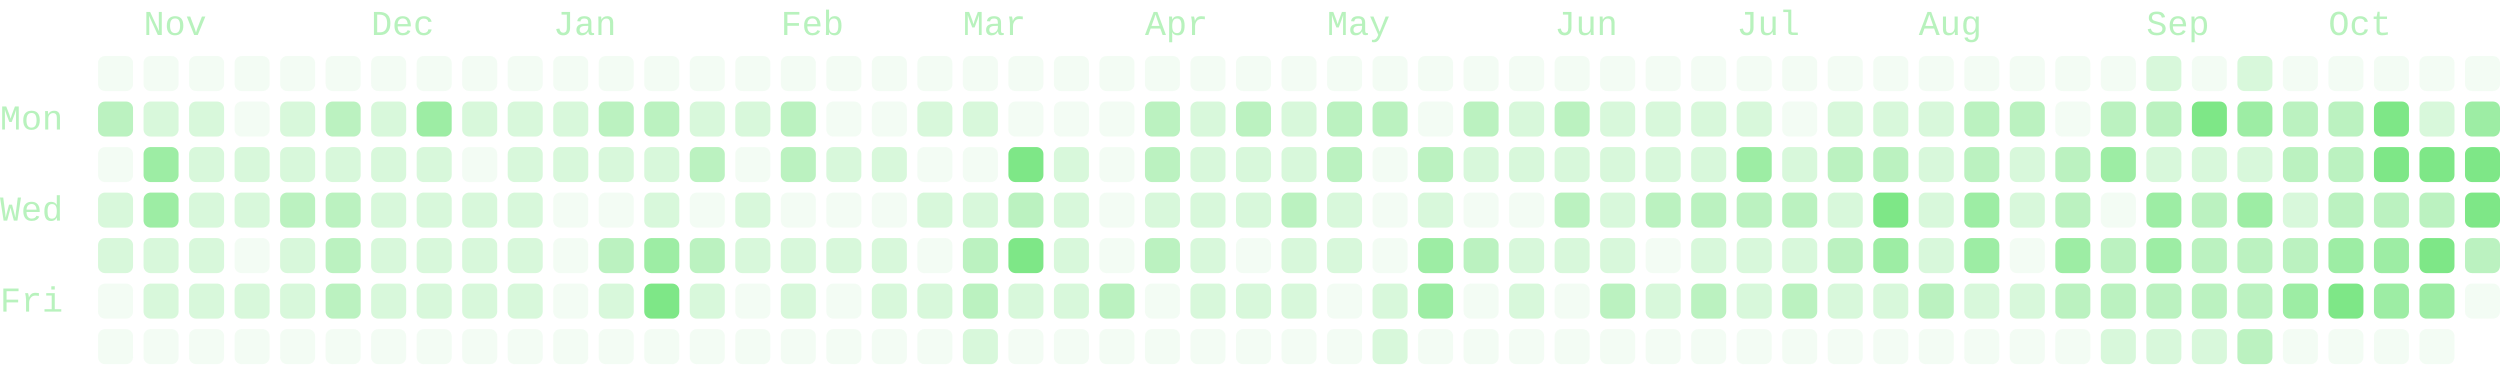
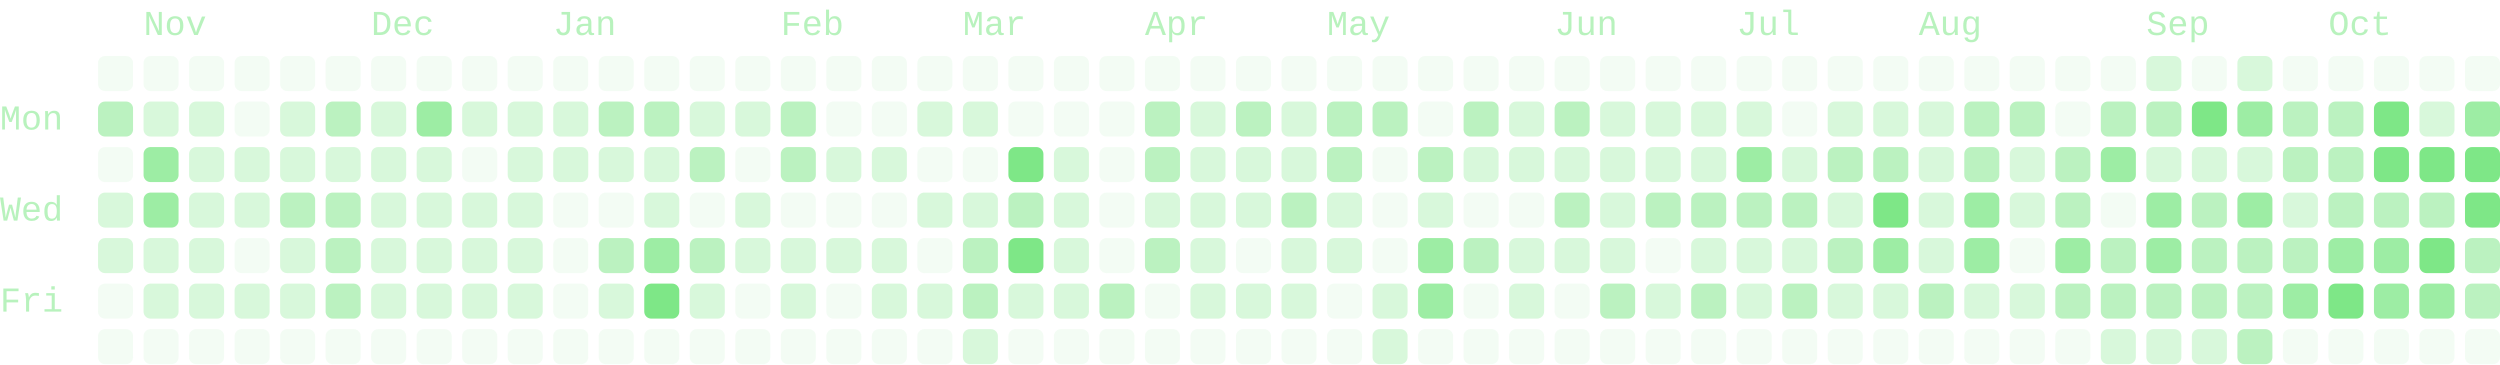
- <svg xmlns="http://www.w3.org/2000/svg" viewBox="0 0 714 104" width="714" height="104" role="img" aria-labelledby="cg-title" class="cg" color="#7ee787" font-family="ui-monospace, SFMono-Regular, Menlo, Consolas, 'Liberation Mono', monospace" font-size="10" data-total="2205" data-from="2025-10-19" data-to="2026-10-23">
+ <svg xmlns="http://www.w3.org/2000/svg" viewBox="0 0 714 104" width="714" height="104" role="img" aria-labelledby="cg-title" class="cg" color="#7ee787" font-family="ui-monospace, SFMono-Regular, Menlo, Consolas, 'Liberation Mono', monospace" font-size="10" data-total="2214" data-from="2025-10-19" data-to="2026-10-24">
  <g class="cg-labels" fill="currentColor" fill-opacity="0.55">
    <text class="cg-month" data-month="10" x="41" y="10">Nov</text>
    <text class="cg-month" data-month="11" x="106" y="10">Dec</text>
    <text class="cg-month" data-month="0" x="158" y="10">Jan</text>
    <text class="cg-month" data-month="1" x="223" y="10">Feb</text>
    <text class="cg-month" data-month="2" x="275" y="10">Mar</text>
    <text class="cg-month" data-month="3" x="327" y="10">Apr</text>
    <text class="cg-month" data-month="4" x="379" y="10">May</text>
    <text class="cg-month" data-month="5" x="444" y="10">Jun</text>
    <text class="cg-month" data-month="6" x="496" y="10">Jul</text>
    <text class="cg-month" data-month="7" x="548" y="10">Aug</text>
    <text class="cg-month" data-month="8" x="613" y="10">Sep</text>
    <text class="cg-month" data-month="9" x="665" y="10">Oct</text>
    <text class="cg-day" data-day="1" x="0" y="37">Mon</text>
    <text class="cg-day" data-day="3" x="0" y="63">Wed</text>
    <text class="cg-day" data-day="5" x="0" y="89">Fri</text>
  </g>
  <g class="cg-days" fill="currentColor">
    <g fill-opacity="0.09">
      <rect x="28" y="16" width="10" height="10" rx="2" data-date="2025-10-19" data-count="0" data-level="0" />
      <rect x="28" y="42" width="10" height="10" rx="2" data-date="2025-10-21" data-count="0" data-level="0" />
      <rect x="28" y="81" width="10" height="10" rx="2" data-date="2025-10-24" data-count="0" data-level="0" />
      <rect x="28" y="94" width="10" height="10" rx="2" data-date="2025-10-25" data-count="0" data-level="0" />
      <rect x="41" y="16" width="10" height="10" rx="2" data-date="2025-10-26" data-count="0" data-level="0" />
      <rect x="41" y="94" width="10" height="10" rx="2" data-date="2025-11-01" data-count="0" data-level="0" />
      <rect x="54" y="16" width="10" height="10" rx="2" data-date="2025-11-02" data-count="0" data-level="0" />
      <rect x="54" y="94" width="10" height="10" rx="2" data-date="2025-11-08" data-count="0" data-level="0" />
      <rect x="67" y="16" width="10" height="10" rx="2" data-date="2025-11-09" data-count="0" data-level="0" />
      <rect x="67" y="29" width="10" height="10" rx="2" data-date="2025-11-10" data-count="0" data-level="0" />
      <rect x="67" y="68" width="10" height="10" rx="2" data-date="2025-11-13" data-count="0" data-level="0" />
      <rect x="67" y="94" width="10" height="10" rx="2" data-date="2025-11-15" data-count="0" data-level="0" />
      <rect x="80" y="16" width="10" height="10" rx="2" data-date="2025-11-16" data-count="0" data-level="0" />
      <rect x="80" y="94" width="10" height="10" rx="2" data-date="2025-11-22" data-count="0" data-level="0" />
      <rect x="93" y="16" width="10" height="10" rx="2" data-date="2025-11-23" data-count="0" data-level="0" />
      <rect x="93" y="94" width="10" height="10" rx="2" data-date="2025-11-29" data-count="0" data-level="0" />
      <rect x="106" y="16" width="10" height="10" rx="2" data-date="2025-11-30" data-count="0" data-level="0" />
      <rect x="106" y="94" width="10" height="10" rx="2" data-date="2025-12-06" data-count="0" data-level="0" />
      <rect x="119" y="16" width="10" height="10" rx="2" data-date="2025-12-07" data-count="0" data-level="0" />
      <rect x="119" y="94" width="10" height="10" rx="2" data-date="2025-12-13" data-count="0" data-level="0" />
      <rect x="132" y="16" width="10" height="10" rx="2" data-date="2025-12-14" data-count="0" data-level="0" />
      <rect x="132" y="42" width="10" height="10" rx="2" data-date="2025-12-16" data-count="0" data-level="0" />
      <rect x="132" y="94" width="10" height="10" rx="2" data-date="2025-12-20" data-count="0" data-level="0" />
      <rect x="145" y="16" width="10" height="10" rx="2" data-date="2025-12-21" data-count="0" data-level="0" />
      <rect x="145" y="94" width="10" height="10" rx="2" data-date="2025-12-27" data-count="0" data-level="0" />
      <rect x="158" y="16" width="10" height="10" rx="2" data-date="2025-12-28" data-count="0" data-level="0" />
      <rect x="158" y="55" width="10" height="10" rx="2" data-date="2025-12-31" data-count="0" data-level="0" />
      <rect x="158" y="68" width="10" height="10" rx="2" data-date="2026-01-01" data-count="0" data-level="0" />
      <rect x="158" y="81" width="10" height="10" rx="2" data-date="2026-01-02" data-count="0" data-level="0" />
      <rect x="158" y="94" width="10" height="10" rx="2" data-date="2026-01-03" data-count="0" data-level="0" />
      <rect x="171" y="16" width="10" height="10" rx="2" data-date="2026-01-04" data-count="0" data-level="0" />
      <rect x="171" y="55" width="10" height="10" rx="2" data-date="2026-01-07" data-count="0" data-level="0" />
      <rect x="171" y="94" width="10" height="10" rx="2" data-date="2026-01-10" data-count="0" data-level="0" />
      <rect x="184" y="16" width="10" height="10" rx="2" data-date="2026-01-11" data-count="0" data-level="0" />
      <rect x="184" y="94" width="10" height="10" rx="2" data-date="2026-01-17" data-count="0" data-level="0" />
      <rect x="197" y="16" width="10" height="10" rx="2" data-date="2026-01-18" data-count="0" data-level="0" />
      <rect x="197" y="55" width="10" height="10" rx="2" data-date="2026-01-21" data-count="0" data-level="0" />
      <rect x="197" y="94" width="10" height="10" rx="2" data-date="2026-01-24" data-count="0" data-level="0" />
      <rect x="210" y="16" width="10" height="10" rx="2" data-date="2026-01-25" data-count="0" data-level="0" />
      <rect x="210" y="42" width="10" height="10" rx="2" data-date="2026-01-27" data-count="0" data-level="0" />
      <rect x="210" y="81" width="10" height="10" rx="2" data-date="2026-01-30" data-count="0" data-level="0" />
      <rect x="210" y="94" width="10" height="10" rx="2" data-date="2026-01-31" data-count="0" data-level="0" />
      <rect x="223" y="16" width="10" height="10" rx="2" data-date="2026-02-01" data-count="0" data-level="0" />
      <rect x="223" y="55" width="10" height="10" rx="2" data-date="2026-02-04" data-count="0" data-level="0" />
      <rect x="223" y="94" width="10" height="10" rx="2" data-date="2026-02-07" data-count="0" data-level="0" />
      <rect x="236" y="16" width="10" height="10" rx="2" data-date="2026-02-08" data-count="0" data-level="0" />
      <rect x="236" y="29" width="10" height="10" rx="2" data-date="2026-02-09" data-count="0" data-level="0" />
      <rect x="236" y="55" width="10" height="10" rx="2" data-date="2026-02-11" data-count="0" data-level="0" />
      <rect x="236" y="81" width="10" height="10" rx="2" data-date="2026-02-13" data-count="0" data-level="0" />
      <rect x="236" y="94" width="10" height="10" rx="2" data-date="2026-02-14" data-count="0" data-level="0" />
      <rect x="249" y="16" width="10" height="10" rx="2" data-date="2026-02-15" data-count="0" data-level="0" />
      <rect x="249" y="29" width="10" height="10" rx="2" data-date="2026-02-16" data-count="0" data-level="0" />
      <rect x="249" y="55" width="10" height="10" rx="2" data-date="2026-02-18" data-count="0" data-level="0" />
      <rect x="249" y="94" width="10" height="10" rx="2" data-date="2026-02-21" data-count="0" data-level="0" />
      <rect x="262" y="16" width="10" height="10" rx="2" data-date="2026-02-22" data-count="0" data-level="0" />
      <rect x="262" y="42" width="10" height="10" rx="2" data-date="2026-02-24" data-count="0" data-level="0" />
      <rect x="262" y="68" width="10" height="10" rx="2" data-date="2026-02-26" data-count="0" data-level="0" />
      <rect x="262" y="94" width="10" height="10" rx="2" data-date="2026-02-28" data-count="0" data-level="0" />
      <rect x="275" y="16" width="10" height="10" rx="2" data-date="2026-03-01" data-count="0" data-level="0" />
      <rect x="275" y="42" width="10" height="10" rx="2" data-date="2026-03-03" data-count="0" data-level="0" />
      <rect x="288" y="16" width="10" height="10" rx="2" data-date="2026-03-08" data-count="0" data-level="0" />
      <rect x="288" y="29" width="10" height="10" rx="2" data-date="2026-03-09" data-count="0" data-level="0" />
      <rect x="288" y="94" width="10" height="10" rx="2" data-date="2026-03-14" data-count="0" data-level="0" />
      <rect x="301" y="16" width="10" height="10" rx="2" data-date="2026-03-15" data-count="0" data-level="0" />
      <rect x="301" y="29" width="10" height="10" rx="2" data-date="2026-03-16" data-count="0" data-level="0" />
      <rect x="301" y="94" width="10" height="10" rx="2" data-date="2026-03-21" data-count="0" data-level="0" />
      <rect x="314" y="16" width="10" height="10" rx="2" data-date="2026-03-22" data-count="0" data-level="0" />
      <rect x="314" y="29" width="10" height="10" rx="2" data-date="2026-03-23" data-count="0" data-level="0" />
      <rect x="314" y="42" width="10" height="10" rx="2" data-date="2026-03-24" data-count="0" data-level="0" />
      <rect x="314" y="55" width="10" height="10" rx="2" data-date="2026-03-25" data-count="0" data-level="0" />
      <rect x="314" y="68" width="10" height="10" rx="2" data-date="2026-03-26" data-count="0" data-level="0" />
      <rect x="314" y="94" width="10" height="10" rx="2" data-date="2026-03-28" data-count="0" data-level="0" />
      <rect x="327" y="16" width="10" height="10" rx="2" data-date="2026-03-29" data-count="0" data-level="0" />
      <rect x="327" y="81" width="10" height="10" rx="2" data-date="2026-04-03" data-count="0" data-level="0" />
      <rect x="327" y="94" width="10" height="10" rx="2" data-date="2026-04-04" data-count="0" data-level="0" />
      <rect x="340" y="16" width="10" height="10" rx="2" data-date="2026-04-05" data-count="0" data-level="0" />
      <rect x="340" y="94" width="10" height="10" rx="2" data-date="2026-04-11" data-count="0" data-level="0" />
      <rect x="353" y="16" width="10" height="10" rx="2" data-date="2026-04-12" data-count="0" data-level="0" />
      <rect x="353" y="68" width="10" height="10" rx="2" data-date="2026-04-16" data-count="0" data-level="0" />
      <rect x="353" y="94" width="10" height="10" rx="2" data-date="2026-04-18" data-count="0" data-level="0" />
      <rect x="366" y="16" width="10" height="10" rx="2" data-date="2026-04-19" data-count="0" data-level="0" />
      <rect x="366" y="94" width="10" height="10" rx="2" data-date="2026-04-25" data-count="0" data-level="0" />
      <rect x="379" y="16" width="10" height="10" rx="2" data-date="2026-04-26" data-count="0" data-level="0" />
      <rect x="379" y="81" width="10" height="10" rx="2" data-date="2026-05-01" data-count="0" data-level="0" />
      <rect x="379" y="94" width="10" height="10" rx="2" data-date="2026-05-02" data-count="0" data-level="0" />
      <rect x="392" y="16" width="10" height="10" rx="2" data-date="2026-05-03" data-count="0" data-level="0" />
      <rect x="392" y="42" width="10" height="10" rx="2" data-date="2026-05-05" data-count="0" data-level="0" />
      <rect x="392" y="55" width="10" height="10" rx="2" data-date="2026-05-06" data-count="0" data-level="0" />
      <rect x="392" y="68" width="10" height="10" rx="2" data-date="2026-05-07" data-count="0" data-level="0" />
      <rect x="405" y="16" width="10" height="10" rx="2" data-date="2026-05-10" data-count="0" data-level="0" />
      <rect x="405" y="29" width="10" height="10" rx="2" data-date="2026-05-11" data-count="0" data-level="0" />
      <rect x="405" y="94" width="10" height="10" rx="2" data-date="2026-05-16" data-count="0" data-level="0" />
      <rect x="418" y="16" width="10" height="10" rx="2" data-date="2026-05-17" data-count="0" data-level="0" />
      <rect x="418" y="55" width="10" height="10" rx="2" data-date="2026-05-20" data-count="0" data-level="0" />
      <rect x="418" y="81" width="10" height="10" rx="2" data-date="2026-05-22" data-count="0" data-level="0" />
      <rect x="418" y="94" width="10" height="10" rx="2" data-date="2026-05-23" data-count="0" data-level="0" />
      <rect x="431" y="16" width="10" height="10" rx="2" data-date="2026-05-24" data-count="0" data-level="0" />
      <rect x="431" y="55" width="10" height="10" rx="2" data-date="2026-05-27" data-count="0" data-level="0" />
      <rect x="431" y="94" width="10" height="10" rx="2" data-date="2026-05-30" data-count="0" data-level="0" />
      <rect x="444" y="16" width="10" height="10" rx="2" data-date="2026-05-31" data-count="0" data-level="0" />
      <rect x="444" y="81" width="10" height="10" rx="2" data-date="2026-06-05" data-count="0" data-level="0" />
      <rect x="444" y="94" width="10" height="10" rx="2" data-date="2026-06-06" data-count="0" data-level="0" />
      <rect x="457" y="16" width="10" height="10" rx="2" data-date="2026-06-07" data-count="0" data-level="0" />
      <rect x="457" y="94" width="10" height="10" rx="2" data-date="2026-06-13" data-count="0" data-level="0" />
      <rect x="470" y="16" width="10" height="10" rx="2" data-date="2026-06-14" data-count="0" data-level="0" />
      <rect x="470" y="68" width="10" height="10" rx="2" data-date="2026-06-18" data-count="0" data-level="0" />
      <rect x="470" y="94" width="10" height="10" rx="2" data-date="2026-06-20" data-count="0" data-level="0" />
      <rect x="483" y="16" width="10" height="10" rx="2" data-date="2026-06-21" data-count="0" data-level="0" />
      <rect x="483" y="94" width="10" height="10" rx="2" data-date="2026-06-27" data-count="0" data-level="0" />
      <rect x="496" y="16" width="10" height="10" rx="2" data-date="2026-06-28" data-count="0" data-level="0" />
      <rect x="496" y="94" width="10" height="10" rx="2" data-date="2026-07-04" data-count="0" data-level="0" />
      <rect x="509" y="16" width="10" height="10" rx="2" data-date="2026-07-05" data-count="0" data-level="0" />
      <rect x="509" y="29" width="10" height="10" rx="2" data-date="2026-07-06" data-count="0" data-level="0" />
      <rect x="509" y="94" width="10" height="10" rx="2" data-date="2026-07-11" data-count="0" data-level="0" />
      <rect x="522" y="16" width="10" height="10" rx="2" data-date="2026-07-12" data-count="0" data-level="0" />
      <rect x="522" y="94" width="10" height="10" rx="2" data-date="2026-07-18" data-count="0" data-level="0" />
      <rect x="535" y="16" width="10" height="10" rx="2" data-date="2026-07-19" data-count="0" data-level="0" />
      <rect x="535" y="94" width="10" height="10" rx="2" data-date="2026-07-25" data-count="0" data-level="0" />
      <rect x="548" y="16" width="10" height="10" rx="2" data-date="2026-07-26" data-count="0" data-level="0" />
      <rect x="548" y="94" width="10" height="10" rx="2" data-date="2026-08-01" data-count="0" data-level="0" />
      <rect x="561" y="16" width="10" height="10" rx="2" data-date="2026-08-02" data-count="0" data-level="0" />
      <rect x="561" y="94" width="10" height="10" rx="2" data-date="2026-08-08" data-count="0" data-level="0" />
      <rect x="574" y="16" width="10" height="10" rx="2" data-date="2026-08-09" data-count="0" data-level="0" />
      <rect x="574" y="68" width="10" height="10" rx="2" data-date="2026-08-13" data-count="0" data-level="0" />
      <rect x="574" y="94" width="10" height="10" rx="2" data-date="2026-08-15" data-count="0" data-level="0" />
      <rect x="587" y="16" width="10" height="10" rx="2" data-date="2026-08-16" data-count="0" data-level="0" />
      <rect x="587" y="29" width="10" height="10" rx="2" data-date="2026-08-17" data-count="0" data-level="0" />
      <rect x="587" y="94" width="10" height="10" rx="2" data-date="2026-08-22" data-count="0" data-level="0" />
      <rect x="600" y="16" width="10" height="10" rx="2" data-date="2026-08-23" data-count="0" data-level="0" />
      <rect x="600" y="55" width="10" height="10" rx="2" data-date="2026-08-26" data-count="0" data-level="0" />
      <rect x="626" y="16" width="10" height="10" rx="2" data-date="2026-09-06" data-count="0" data-level="0" />
      <rect x="652" y="16" width="10" height="10" rx="2" data-date="2026-09-20" data-count="0" data-level="0" />
      <rect x="652" y="94" width="10" height="10" rx="2" data-date="2026-09-26" data-count="0" data-level="0" />
      <rect x="665" y="16" width="10" height="10" rx="2" data-date="2026-09-27" data-count="0" data-level="0" />
      <rect x="665" y="94" width="10" height="10" rx="2" data-date="2026-10-03" data-count="0" data-level="0" />
      <rect x="678" y="16" width="10" height="10" rx="2" data-date="2026-10-04" data-count="0" data-level="0" />
      <rect x="678" y="94" width="10" height="10" rx="2" data-date="2026-10-10" data-count="0" data-level="0" />
      <rect x="691" y="16" width="10" height="10" rx="2" data-date="2026-10-11" data-count="0" data-level="0" />
      <rect x="691" y="94" width="10" height="10" rx="2" data-date="2026-10-17" data-count="0" data-level="0" />
      <rect x="704" y="16" width="10" height="10" rx="2" data-date="2026-10-18" data-count="0" data-level="0" />
-       <rect x="704" y="81" width="10" height="10" rx="2" data-date="2026-10-23" data-count="0" data-level="0" />
+       <rect x="704" y="94" width="10" height="10" rx="2" data-date="2026-10-24" data-count="0" data-level="0" />
    </g>
    <g fill-opacity="0.3">
      <rect x="28" y="55" width="10" height="10" rx="2" data-date="2025-10-22" data-count="1" data-level="1" />
      <rect x="28" y="68" width="10" height="10" rx="2" data-date="2025-10-23" data-count="2" data-level="1" />
      <rect x="41" y="29" width="10" height="10" rx="2" data-date="2025-10-27" data-count="1" data-level="1" />
      <rect x="41" y="68" width="10" height="10" rx="2" data-date="2025-10-30" data-count="2" data-level="1" />
      <rect x="41" y="81" width="10" height="10" rx="2" data-date="2025-10-31" data-count="1" data-level="1" />
      <rect x="54" y="29" width="10" height="10" rx="2" data-date="2025-11-03" data-count="2" data-level="1" />
      <rect x="54" y="42" width="10" height="10" rx="2" data-date="2025-11-04" data-count="3" data-level="1" />
      <rect x="54" y="55" width="10" height="10" rx="2" data-date="2025-11-05" data-count="2" data-level="1" />
      <rect x="54" y="68" width="10" height="10" rx="2" data-date="2025-11-06" data-count="4" data-level="1" />
      <rect x="54" y="81" width="10" height="10" rx="2" data-date="2025-11-07" data-count="1" data-level="1" />
      <rect x="67" y="42" width="10" height="10" rx="2" data-date="2025-11-11" data-count="8" data-level="1" />
      <rect x="67" y="55" width="10" height="10" rx="2" data-date="2025-11-12" data-count="4" data-level="1" />
      <rect x="67" y="81" width="10" height="10" rx="2" data-date="2025-11-14" data-count="2" data-level="1" />
      <rect x="80" y="29" width="10" height="10" rx="2" data-date="2025-11-17" data-count="1" data-level="1" />
      <rect x="80" y="42" width="10" height="10" rx="2" data-date="2025-11-18" data-count="7" data-level="1" />
      <rect x="80" y="68" width="10" height="10" rx="2" data-date="2025-11-20" data-count="5" data-level="1" />
      <rect x="80" y="81" width="10" height="10" rx="2" data-date="2025-11-21" data-count="1" data-level="1" />
      <rect x="93" y="42" width="10" height="10" rx="2" data-date="2025-11-25" data-count="6" data-level="1" />
      <rect x="106" y="29" width="10" height="10" rx="2" data-date="2025-12-01" data-count="7" data-level="1" />
      <rect x="106" y="42" width="10" height="10" rx="2" data-date="2025-12-02" data-count="2" data-level="1" />
      <rect x="106" y="55" width="10" height="10" rx="2" data-date="2025-12-03" data-count="1" data-level="1" />
      <rect x="106" y="68" width="10" height="10" rx="2" data-date="2025-12-04" data-count="5" data-level="1" />
      <rect x="106" y="81" width="10" height="10" rx="2" data-date="2025-12-05" data-count="5" data-level="1" />
      <rect x="119" y="42" width="10" height="10" rx="2" data-date="2025-12-09" data-count="7" data-level="1" />
      <rect x="119" y="55" width="10" height="10" rx="2" data-date="2025-12-10" data-count="3" data-level="1" />
      <rect x="119" y="68" width="10" height="10" rx="2" data-date="2025-12-11" data-count="3" data-level="1" />
      <rect x="119" y="81" width="10" height="10" rx="2" data-date="2025-12-12" data-count="6" data-level="1" />
      <rect x="132" y="29" width="10" height="10" rx="2" data-date="2025-12-15" data-count="7" data-level="1" />
      <rect x="132" y="55" width="10" height="10" rx="2" data-date="2025-12-17" data-count="3" data-level="1" />
      <rect x="132" y="68" width="10" height="10" rx="2" data-date="2025-12-18" data-count="2" data-level="1" />
      <rect x="132" y="81" width="10" height="10" rx="2" data-date="2025-12-19" data-count="7" data-level="1" />
      <rect x="145" y="29" width="10" height="10" rx="2" data-date="2025-12-22" data-count="3" data-level="1" />
      <rect x="145" y="42" width="10" height="10" rx="2" data-date="2025-12-23" data-count="2" data-level="1" />
      <rect x="145" y="55" width="10" height="10" rx="2" data-date="2025-12-24" data-count="1" data-level="1" />
      <rect x="145" y="68" width="10" height="10" rx="2" data-date="2025-12-25" data-count="2" data-level="1" />
      <rect x="145" y="81" width="10" height="10" rx="2" data-date="2025-12-26" data-count="5" data-level="1" />
      <rect x="158" y="29" width="10" height="10" rx="2" data-date="2025-12-29" data-count="3" data-level="1" />
      <rect x="158" y="42" width="10" height="10" rx="2" data-date="2025-12-30" data-count="5" data-level="1" />
      <rect x="171" y="42" width="10" height="10" rx="2" data-date="2026-01-06" data-count="8" data-level="1" />
      <rect x="171" y="81" width="10" height="10" rx="2" data-date="2026-01-09" data-count="7" data-level="1" />
      <rect x="184" y="42" width="10" height="10" rx="2" data-date="2026-01-13" data-count="8" data-level="1" />
      <rect x="184" y="55" width="10" height="10" rx="2" data-date="2026-01-14" data-count="5" data-level="1" />
      <rect x="197" y="29" width="10" height="10" rx="2" data-date="2026-01-19" data-count="5" data-level="1" />
      <rect x="197" y="81" width="10" height="10" rx="2" data-date="2026-01-23" data-count="7" data-level="1" />
      <rect x="210" y="29" width="10" height="10" rx="2" data-date="2026-01-26" data-count="3" data-level="1" />
      <rect x="210" y="55" width="10" height="10" rx="2" data-date="2026-01-28" data-count="5" data-level="1" />
      <rect x="210" y="68" width="10" height="10" rx="2" data-date="2026-01-29" data-count="1" data-level="1" />
      <rect x="223" y="68" width="10" height="10" rx="2" data-date="2026-02-05" data-count="3" data-level="1" />
      <rect x="223" y="81" width="10" height="10" rx="2" data-date="2026-02-06" data-count="4" data-level="1" />
      <rect x="236" y="42" width="10" height="10" rx="2" data-date="2026-02-10" data-count="1" data-level="1" />
      <rect x="236" y="68" width="10" height="10" rx="2" data-date="2026-02-12" data-count="1" data-level="1" />
      <rect x="249" y="42" width="10" height="10" rx="2" data-date="2026-02-17" data-count="1" data-level="1" />
      <rect x="249" y="68" width="10" height="10" rx="2" data-date="2026-02-19" data-count="4" data-level="1" />
      <rect x="249" y="81" width="10" height="10" rx="2" data-date="2026-02-20" data-count="4" data-level="1" />
      <rect x="262" y="29" width="10" height="10" rx="2" data-date="2026-02-23" data-count="3" data-level="1" />
      <rect x="262" y="55" width="10" height="10" rx="2" data-date="2026-02-25" data-count="2" data-level="1" />
      <rect x="262" y="81" width="10" height="10" rx="2" data-date="2026-02-27" data-count="1" data-level="1" />
      <rect x="275" y="29" width="10" height="10" rx="2" data-date="2026-03-02" data-count="1" data-level="1" />
      <rect x="275" y="55" width="10" height="10" rx="2" data-date="2026-03-04" data-count="4" data-level="1" />
      <rect x="275" y="94" width="10" height="10" rx="2" data-date="2026-03-07" data-count="4" data-level="1" />
      <rect x="288" y="81" width="10" height="10" rx="2" data-date="2026-03-13" data-count="6" data-level="1" />
      <rect x="301" y="42" width="10" height="10" rx="2" data-date="2026-03-17" data-count="4" data-level="1" />
      <rect x="301" y="55" width="10" height="10" rx="2" data-date="2026-03-18" data-count="6" data-level="1" />
      <rect x="301" y="68" width="10" height="10" rx="2" data-date="2026-03-19" data-count="8" data-level="1" />
      <rect x="301" y="81" width="10" height="10" rx="2" data-date="2026-03-20" data-count="1" data-level="1" />
      <rect x="327" y="55" width="10" height="10" rx="2" data-date="2026-04-01" data-count="7" data-level="1" />
      <rect x="340" y="29" width="10" height="10" rx="2" data-date="2026-04-06" data-count="4" data-level="1" />
      <rect x="340" y="42" width="10" height="10" rx="2" data-date="2026-04-07" data-count="7" data-level="1" />
      <rect x="340" y="55" width="10" height="10" rx="2" data-date="2026-04-08" data-count="4" data-level="1" />
      <rect x="340" y="68" width="10" height="10" rx="2" data-date="2026-04-09" data-count="1" data-level="1" />
      <rect x="340" y="81" width="10" height="10" rx="2" data-date="2026-04-10" data-count="1" data-level="1" />
      <rect x="353" y="42" width="10" height="10" rx="2" data-date="2026-04-14" data-count="4" data-level="1" />
      <rect x="353" y="55" width="10" height="10" rx="2" data-date="2026-04-15" data-count="4" data-level="1" />
      <rect x="353" y="81" width="10" height="10" rx="2" data-date="2026-04-17" data-count="3" data-level="1" />
      <rect x="366" y="29" width="10" height="10" rx="2" data-date="2026-04-20" data-count="7" data-level="1" />
      <rect x="366" y="42" width="10" height="10" rx="2" data-date="2026-04-21" data-count="7" data-level="1" />
      <rect x="366" y="68" width="10" height="10" rx="2" data-date="2026-04-23" data-count="3" data-level="1" />
      <rect x="366" y="81" width="10" height="10" rx="2" data-date="2026-04-24" data-count="7" data-level="1" />
      <rect x="379" y="55" width="10" height="10" rx="2" data-date="2026-04-29" data-count="4" data-level="1" />
      <rect x="379" y="68" width="10" height="10" rx="2" data-date="2026-04-30" data-count="7" data-level="1" />
      <rect x="392" y="81" width="10" height="10" rx="2" data-date="2026-05-08" data-count="6" data-level="1" />
      <rect x="392" y="94" width="10" height="10" rx="2" data-date="2026-05-09" data-count="1" data-level="1" />
      <rect x="405" y="55" width="10" height="10" rx="2" data-date="2026-05-13" data-count="6" data-level="1" />
      <rect x="418" y="42" width="10" height="10" rx="2" data-date="2026-05-19" data-count="7" data-level="1" />
      <rect x="431" y="29" width="10" height="10" rx="2" data-date="2026-05-25" data-count="4" data-level="1" />
      <rect x="431" y="42" width="10" height="10" rx="2" data-date="2026-05-26" data-count="6" data-level="1" />
      <rect x="431" y="68" width="10" height="10" rx="2" data-date="2026-05-28" data-count="4" data-level="1" />
      <rect x="431" y="81" width="10" height="10" rx="2" data-date="2026-05-29" data-count="3" data-level="1" />
      <rect x="444" y="42" width="10" height="10" rx="2" data-date="2026-06-02" data-count="4" data-level="1" />
      <rect x="444" y="68" width="10" height="10" rx="2" data-date="2026-06-04" data-count="6" data-level="1" />
      <rect x="457" y="29" width="10" height="10" rx="2" data-date="2026-06-08" data-count="2" data-level="1" />
      <rect x="457" y="42" width="10" height="10" rx="2" data-date="2026-06-09" data-count="4" data-level="1" />
      <rect x="457" y="55" width="10" height="10" rx="2" data-date="2026-06-10" data-count="8" data-level="1" />
      <rect x="457" y="68" width="10" height="10" rx="2" data-date="2026-06-11" data-count="1" data-level="1" />
      <rect x="470" y="29" width="10" height="10" rx="2" data-date="2026-06-15" data-count="5" data-level="1" />
      <rect x="470" y="42" width="10" height="10" rx="2" data-date="2026-06-16" data-count="8" data-level="1" />
      <rect x="470" y="81" width="10" height="10" rx="2" data-date="2026-06-19" data-count="4" data-level="1" />
      <rect x="483" y="29" width="10" height="10" rx="2" data-date="2026-06-22" data-count="6" data-level="1" />
      <rect x="483" y="42" width="10" height="10" rx="2" data-date="2026-06-23" data-count="8" data-level="1" />
      <rect x="483" y="68" width="10" height="10" rx="2" data-date="2026-06-25" data-count="7" data-level="1" />
      <rect x="496" y="29" width="10" height="10" rx="2" data-date="2026-06-29" data-count="4" data-level="1" />
      <rect x="496" y="68" width="10" height="10" rx="2" data-date="2026-07-02" data-count="6" data-level="1" />
      <rect x="496" y="81" width="10" height="10" rx="2" data-date="2026-07-03" data-count="1" data-level="1" />
      <rect x="509" y="42" width="10" height="10" rx="2" data-date="2026-07-07" data-count="4" data-level="1" />
      <rect x="509" y="68" width="10" height="10" rx="2" data-date="2026-07-09" data-count="5" data-level="1" />
      <rect x="522" y="29" width="10" height="10" rx="2" data-date="2026-07-13" data-count="8" data-level="1" />
      <rect x="522" y="55" width="10" height="10" rx="2" data-date="2026-07-15" data-count="5" data-level="1" />
      <rect x="522" y="81" width="10" height="10" rx="2" data-date="2026-07-17" data-count="6" data-level="1" />
      <rect x="535" y="29" width="10" height="10" rx="2" data-date="2026-07-20" data-count="3" data-level="1" />
      <rect x="535" y="81" width="10" height="10" rx="2" data-date="2026-07-24" data-count="6" data-level="1" />
      <rect x="548" y="29" width="10" height="10" rx="2" data-date="2026-07-27" data-count="8" data-level="1" />
      <rect x="548" y="42" width="10" height="10" rx="2" data-date="2026-07-28" data-count="7" data-level="1" />
      <rect x="548" y="55" width="10" height="10" rx="2" data-date="2026-07-29" data-count="6" data-level="1" />
      <rect x="548" y="68" width="10" height="10" rx="2" data-date="2026-07-30" data-count="6" data-level="1" />
      <rect x="561" y="81" width="10" height="10" rx="2" data-date="2026-08-07" data-count="4" data-level="1" />
      <rect x="574" y="42" width="10" height="10" rx="2" data-date="2026-08-11" data-count="4" data-level="1" />
      <rect x="574" y="55" width="10" height="10" rx="2" data-date="2026-08-12" data-count="7" data-level="1" />
      <rect x="574" y="81" width="10" height="10" rx="2" data-date="2026-08-14" data-count="2" data-level="1" />
      <rect x="600" y="94" width="10" height="10" rx="2" data-date="2026-08-29" data-count="6" data-level="1" />
      <rect x="613" y="16" width="10" height="10" rx="2" data-date="2026-08-30" data-count="1" data-level="1" />
      <rect x="613" y="42" width="10" height="10" rx="2" data-date="2026-09-01" data-count="7" data-level="1" />
      <rect x="613" y="94" width="10" height="10" rx="2" data-date="2026-09-05" data-count="3" data-level="1" />
      <rect x="626" y="42" width="10" height="10" rx="2" data-date="2026-09-08" data-count="2" data-level="1" />
      <rect x="626" y="94" width="10" height="10" rx="2" data-date="2026-09-12" data-count="1" data-level="1" />
      <rect x="639" y="16" width="10" height="10" rx="2" data-date="2026-09-13" data-count="1" data-level="1" />
      <rect x="639" y="42" width="10" height="10" rx="2" data-date="2026-09-15" data-count="7" data-level="1" />
      <rect x="652" y="55" width="10" height="10" rx="2" data-date="2026-09-23" data-count="7" data-level="1" />
      <rect x="691" y="29" width="10" height="10" rx="2" data-date="2026-10-12" data-count="7" data-level="1" />
    </g>
    <g fill-opacity="0.52">
      <rect x="28" y="29" width="10" height="10" rx="2" data-date="2025-10-20" data-count="9" data-level="2" />
      <rect x="80" y="55" width="10" height="10" rx="2" data-date="2025-11-19" data-count="9" data-level="2" />
      <rect x="93" y="29" width="10" height="10" rx="2" data-date="2025-11-24" data-count="15" data-level="2" />
      <rect x="93" y="55" width="10" height="10" rx="2" data-date="2025-11-26" data-count="17" data-level="2" />
      <rect x="93" y="68" width="10" height="10" rx="2" data-date="2025-11-27" data-count="10" data-level="2" />
      <rect x="93" y="81" width="10" height="10" rx="2" data-date="2025-11-28" data-count="14" data-level="2" />
      <rect x="171" y="29" width="10" height="10" rx="2" data-date="2026-01-05" data-count="13" data-level="2" />
      <rect x="171" y="68" width="10" height="10" rx="2" data-date="2026-01-08" data-count="9" data-level="2" />
      <rect x="184" y="29" width="10" height="10" rx="2" data-date="2026-01-12" data-count="9" data-level="2" />
      <rect x="197" y="42" width="10" height="10" rx="2" data-date="2026-01-20" data-count="11" data-level="2" />
      <rect x="197" y="68" width="10" height="10" rx="2" data-date="2026-01-22" data-count="14" data-level="2" />
      <rect x="223" y="29" width="10" height="10" rx="2" data-date="2026-02-02" data-count="9" data-level="2" />
      <rect x="223" y="42" width="10" height="10" rx="2" data-date="2026-02-03" data-count="9" data-level="2" />
      <rect x="275" y="68" width="10" height="10" rx="2" data-date="2026-03-05" data-count="12" data-level="2" />
      <rect x="275" y="81" width="10" height="10" rx="2" data-date="2026-03-06" data-count="9" data-level="2" />
      <rect x="288" y="55" width="10" height="10" rx="2" data-date="2026-03-11" data-count="11" data-level="2" />
      <rect x="314" y="81" width="10" height="10" rx="2" data-date="2026-03-27" data-count="11" data-level="2" />
      <rect x="327" y="29" width="10" height="10" rx="2" data-date="2026-03-30" data-count="13" data-level="2" />
      <rect x="327" y="42" width="10" height="10" rx="2" data-date="2026-03-31" data-count="14" data-level="2" />
      <rect x="327" y="68" width="10" height="10" rx="2" data-date="2026-04-02" data-count="12" data-level="2" />
      <rect x="353" y="29" width="10" height="10" rx="2" data-date="2026-04-13" data-count="10" data-level="2" />
      <rect x="366" y="55" width="10" height="10" rx="2" data-date="2026-04-22" data-count="9" data-level="2" />
      <rect x="379" y="29" width="10" height="10" rx="2" data-date="2026-04-27" data-count="13" data-level="2" />
      <rect x="379" y="42" width="10" height="10" rx="2" data-date="2026-04-28" data-count="10" data-level="2" />
      <rect x="392" y="29" width="10" height="10" rx="2" data-date="2026-05-04" data-count="14" data-level="2" />
      <rect x="405" y="42" width="10" height="10" rx="2" data-date="2026-05-12" data-count="10" data-level="2" />
      <rect x="418" y="29" width="10" height="10" rx="2" data-date="2026-05-18" data-count="16" data-level="2" />
      <rect x="418" y="68" width="10" height="10" rx="2" data-date="2026-05-21" data-count="9" data-level="2" />
      <rect x="444" y="29" width="10" height="10" rx="2" data-date="2026-06-01" data-count="10" data-level="2" />
      <rect x="444" y="55" width="10" height="10" rx="2" data-date="2026-06-03" data-count="9" data-level="2" />
      <rect x="457" y="81" width="10" height="10" rx="2" data-date="2026-06-12" data-count="11" data-level="2" />
      <rect x="470" y="55" width="10" height="10" rx="2" data-date="2026-06-17" data-count="11" data-level="2" />
      <rect x="483" y="55" width="10" height="10" rx="2" data-date="2026-06-24" data-count="12" data-level="2" />
      <rect x="483" y="81" width="10" height="10" rx="2" data-date="2026-06-26" data-count="11" data-level="2" />
      <rect x="496" y="55" width="10" height="10" rx="2" data-date="2026-07-01" data-count="15" data-level="2" />
      <rect x="509" y="55" width="10" height="10" rx="2" data-date="2026-07-08" data-count="11" data-level="2" />
      <rect x="509" y="81" width="10" height="10" rx="2" data-date="2026-07-10" data-count="10" data-level="2" />
      <rect x="522" y="42" width="10" height="10" rx="2" data-date="2026-07-14" data-count="11" data-level="2" />
      <rect x="522" y="68" width="10" height="10" rx="2" data-date="2026-07-16" data-count="11" data-level="2" />
      <rect x="535" y="42" width="10" height="10" rx="2" data-date="2026-07-21" data-count="15" data-level="2" />
      <rect x="548" y="81" width="10" height="10" rx="2" data-date="2026-07-31" data-count="13" data-level="2" />
      <rect x="561" y="29" width="10" height="10" rx="2" data-date="2026-08-03" data-count="17" data-level="2" />
      <rect x="561" y="42" width="10" height="10" rx="2" data-date="2026-08-04" data-count="12" data-level="2" />
      <rect x="574" y="29" width="10" height="10" rx="2" data-date="2026-08-10" data-count="12" data-level="2" />
      <rect x="587" y="42" width="10" height="10" rx="2" data-date="2026-08-18" data-count="13" data-level="2" />
      <rect x="587" y="55" width="10" height="10" rx="2" data-date="2026-08-19" data-count="11" data-level="2" />
      <rect x="587" y="81" width="10" height="10" rx="2" data-date="2026-08-21" data-count="17" data-level="2" />
      <rect x="600" y="29" width="10" height="10" rx="2" data-date="2026-08-24" data-count="16" data-level="2" />
      <rect x="600" y="68" width="10" height="10" rx="2" data-date="2026-08-27" data-count="13" data-level="2" />
      <rect x="600" y="81" width="10" height="10" rx="2" data-date="2026-08-28" data-count="10" data-level="2" />
      <rect x="613" y="29" width="10" height="10" rx="2" data-date="2026-08-31" data-count="14" data-level="2" />
      <rect x="613" y="81" width="10" height="10" rx="2" data-date="2026-09-04" data-count="15" data-level="2" />
      <rect x="626" y="55" width="10" height="10" rx="2" data-date="2026-09-09" data-count="13" data-level="2" />
      <rect x="626" y="68" width="10" height="10" rx="2" data-date="2026-09-10" data-count="16" data-level="2" />
      <rect x="626" y="81" width="10" height="10" rx="2" data-date="2026-09-11" data-count="17" data-level="2" />
      <rect x="639" y="68" width="10" height="10" rx="2" data-date="2026-09-17" data-count="15" data-level="2" />
      <rect x="639" y="81" width="10" height="10" rx="2" data-date="2026-09-18" data-count="12" data-level="2" />
      <rect x="639" y="94" width="10" height="10" rx="2" data-date="2026-09-19" data-count="9" data-level="2" />
      <rect x="652" y="29" width="10" height="10" rx="2" data-date="2026-09-21" data-count="10" data-level="2" />
      <rect x="652" y="42" width="10" height="10" rx="2" data-date="2026-09-22" data-count="9" data-level="2" />
      <rect x="652" y="68" width="10" height="10" rx="2" data-date="2026-09-24" data-count="9" data-level="2" />
      <rect x="665" y="29" width="10" height="10" rx="2" data-date="2026-09-28" data-count="10" data-level="2" />
      <rect x="665" y="42" width="10" height="10" rx="2" data-date="2026-09-29" data-count="14" data-level="2" />
      <rect x="665" y="55" width="10" height="10" rx="2" data-date="2026-09-30" data-count="17" data-level="2" />
      <rect x="678" y="55" width="10" height="10" rx="2" data-date="2026-10-07" data-count="13" data-level="2" />
      <rect x="691" y="55" width="10" height="10" rx="2" data-date="2026-10-14" data-count="13" data-level="2" />
      <rect x="704" y="68" width="10" height="10" rx="2" data-date="2026-10-22" data-count="12" data-level="2" />
+       <rect x="704" y="81" width="10" height="10" rx="2" data-date="2026-10-23" data-count="9" data-level="2" />
    </g>
    <g fill-opacity="0.76">
      <rect x="41" y="42" width="10" height="10" rx="2" data-date="2025-10-28" data-count="22" data-level="3" />
      <rect x="41" y="55" width="10" height="10" rx="2" data-date="2025-10-29" data-count="20" data-level="3" />
      <rect x="119" y="29" width="10" height="10" rx="2" data-date="2025-12-08" data-count="18" data-level="3" />
      <rect x="184" y="68" width="10" height="10" rx="2" data-date="2026-01-15" data-count="18" data-level="3" />
      <rect x="405" y="68" width="10" height="10" rx="2" data-date="2026-05-14" data-count="24" data-level="3" />
      <rect x="405" y="81" width="10" height="10" rx="2" data-date="2026-05-15" data-count="18" data-level="3" />
      <rect x="496" y="42" width="10" height="10" rx="2" data-date="2026-06-30" data-count="20" data-level="3" />
      <rect x="535" y="68" width="10" height="10" rx="2" data-date="2026-07-23" data-count="22" data-level="3" />
      <rect x="561" y="55" width="10" height="10" rx="2" data-date="2026-08-05" data-count="18" data-level="3" />
      <rect x="561" y="68" width="10" height="10" rx="2" data-date="2026-08-06" data-count="24" data-level="3" />
      <rect x="587" y="68" width="10" height="10" rx="2" data-date="2026-08-20" data-count="19" data-level="3" />
      <rect x="600" y="42" width="10" height="10" rx="2" data-date="2026-08-25" data-count="19" data-level="3" />
      <rect x="613" y="55" width="10" height="10" rx="2" data-date="2026-09-02" data-count="18" data-level="3" />
      <rect x="613" y="68" width="10" height="10" rx="2" data-date="2026-09-03" data-count="21" data-level="3" />
      <rect x="639" y="29" width="10" height="10" rx="2" data-date="2026-09-14" data-count="25" data-level="3" />
      <rect x="639" y="55" width="10" height="10" rx="2" data-date="2026-09-16" data-count="19" data-level="3" />
      <rect x="652" y="81" width="10" height="10" rx="2" data-date="2026-09-25" data-count="21" data-level="3" />
      <rect x="665" y="68" width="10" height="10" rx="2" data-date="2026-10-01" data-count="18" data-level="3" />
      <rect x="678" y="68" width="10" height="10" rx="2" data-date="2026-10-08" data-count="21" data-level="3" />
      <rect x="678" y="81" width="10" height="10" rx="2" data-date="2026-10-09" data-count="23" data-level="3" />
      <rect x="691" y="81" width="10" height="10" rx="2" data-date="2026-10-16" data-count="23" data-level="3" />
      <rect x="704" y="29" width="10" height="10" rx="2" data-date="2026-10-19" data-count="18" data-level="3" />
    </g>
    <g fill-opacity="1.0">
      <rect x="184" y="81" width="10" height="10" rx="2" data-date="2026-01-16" data-count="28" data-level="4" />
      <rect x="288" y="42" width="10" height="10" rx="2" data-date="2026-03-10" data-count="34" data-level="4" />
      <rect x="288" y="68" width="10" height="10" rx="2" data-date="2026-03-12" data-count="26" data-level="4" />
      <rect x="535" y="55" width="10" height="10" rx="2" data-date="2026-07-22" data-count="29" data-level="4" />
      <rect x="626" y="29" width="10" height="10" rx="2" data-date="2026-09-07" data-count="27" data-level="4" />
      <rect x="665" y="81" width="10" height="10" rx="2" data-date="2026-10-02" data-count="27" data-level="4" />
      <rect x="678" y="29" width="10" height="10" rx="2" data-date="2026-10-05" data-count="49" data-level="4" />
      <rect x="678" y="42" width="10" height="10" rx="2" data-date="2026-10-06" data-count="41" data-level="4" />
      <rect x="691" y="42" width="10" height="10" rx="2" data-date="2026-10-13" data-count="32" data-level="4" />
      <rect x="691" y="68" width="10" height="10" rx="2" data-date="2026-10-15" data-count="43" data-level="4" />
      <rect x="704" y="42" width="10" height="10" rx="2" data-date="2026-10-20" data-count="34" data-level="4" />
      <rect x="704" y="55" width="10" height="10" rx="2" data-date="2026-10-21" data-count="33" data-level="4" />
    </g>
  </g>
</svg>
